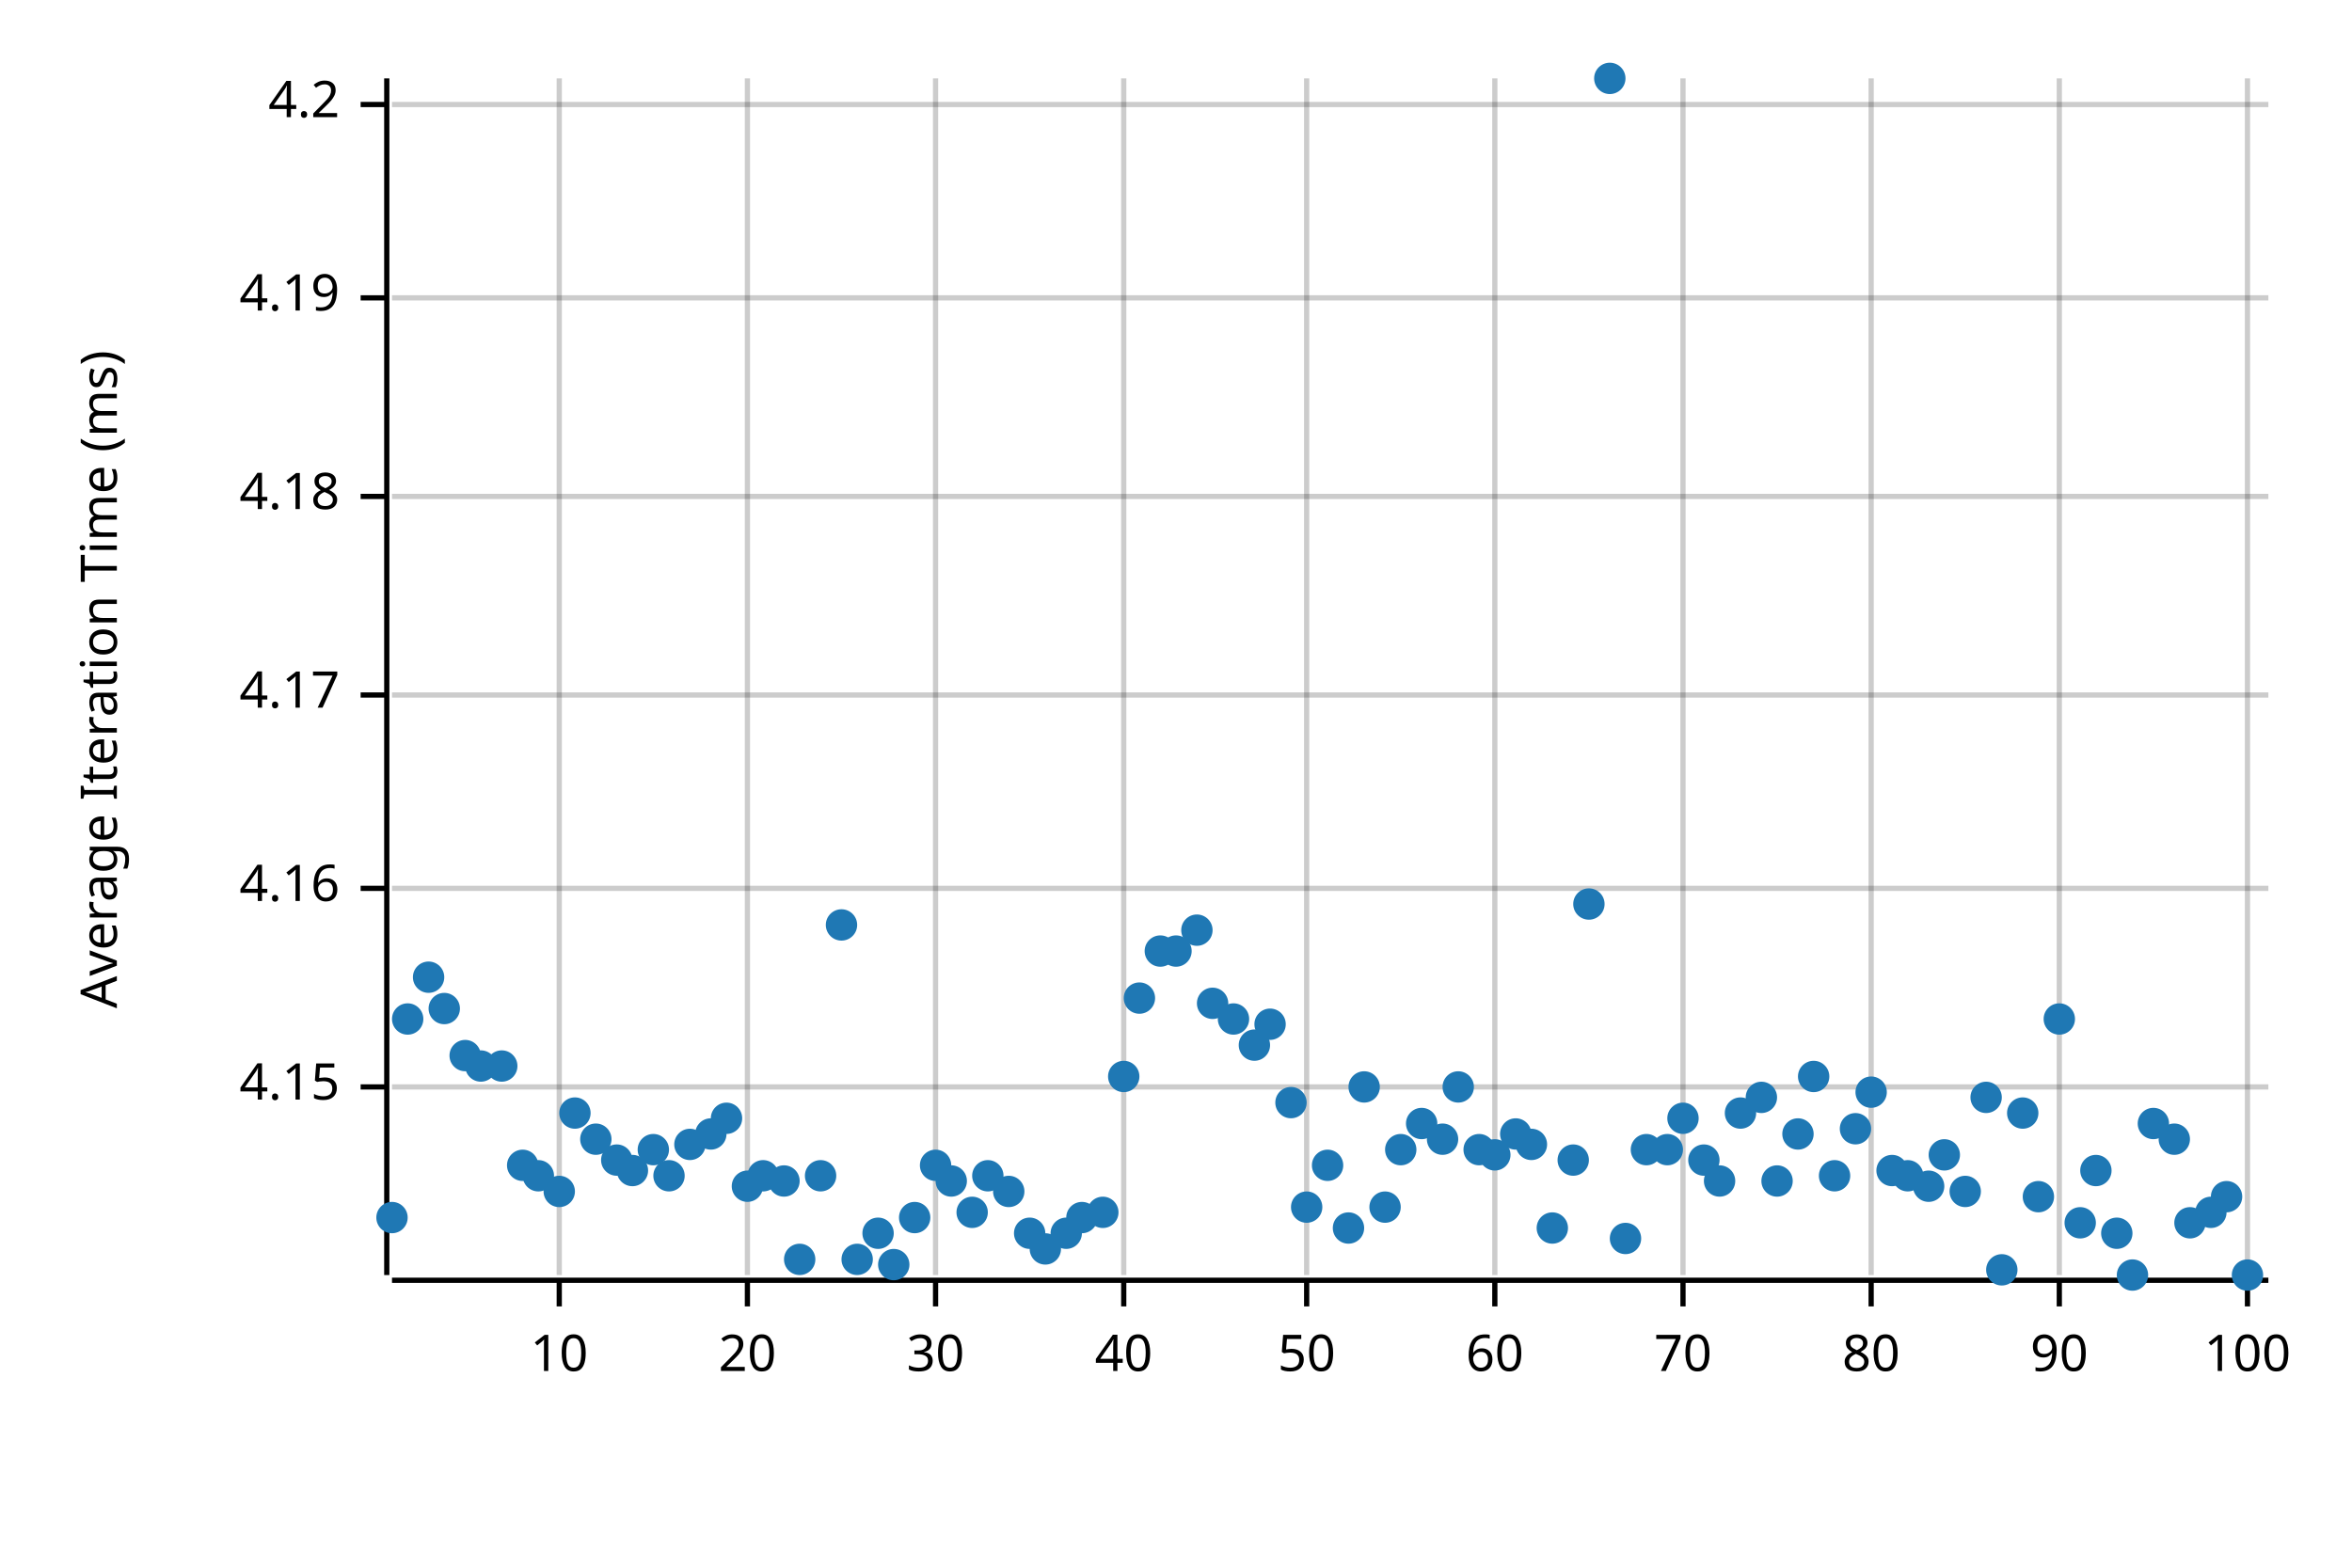
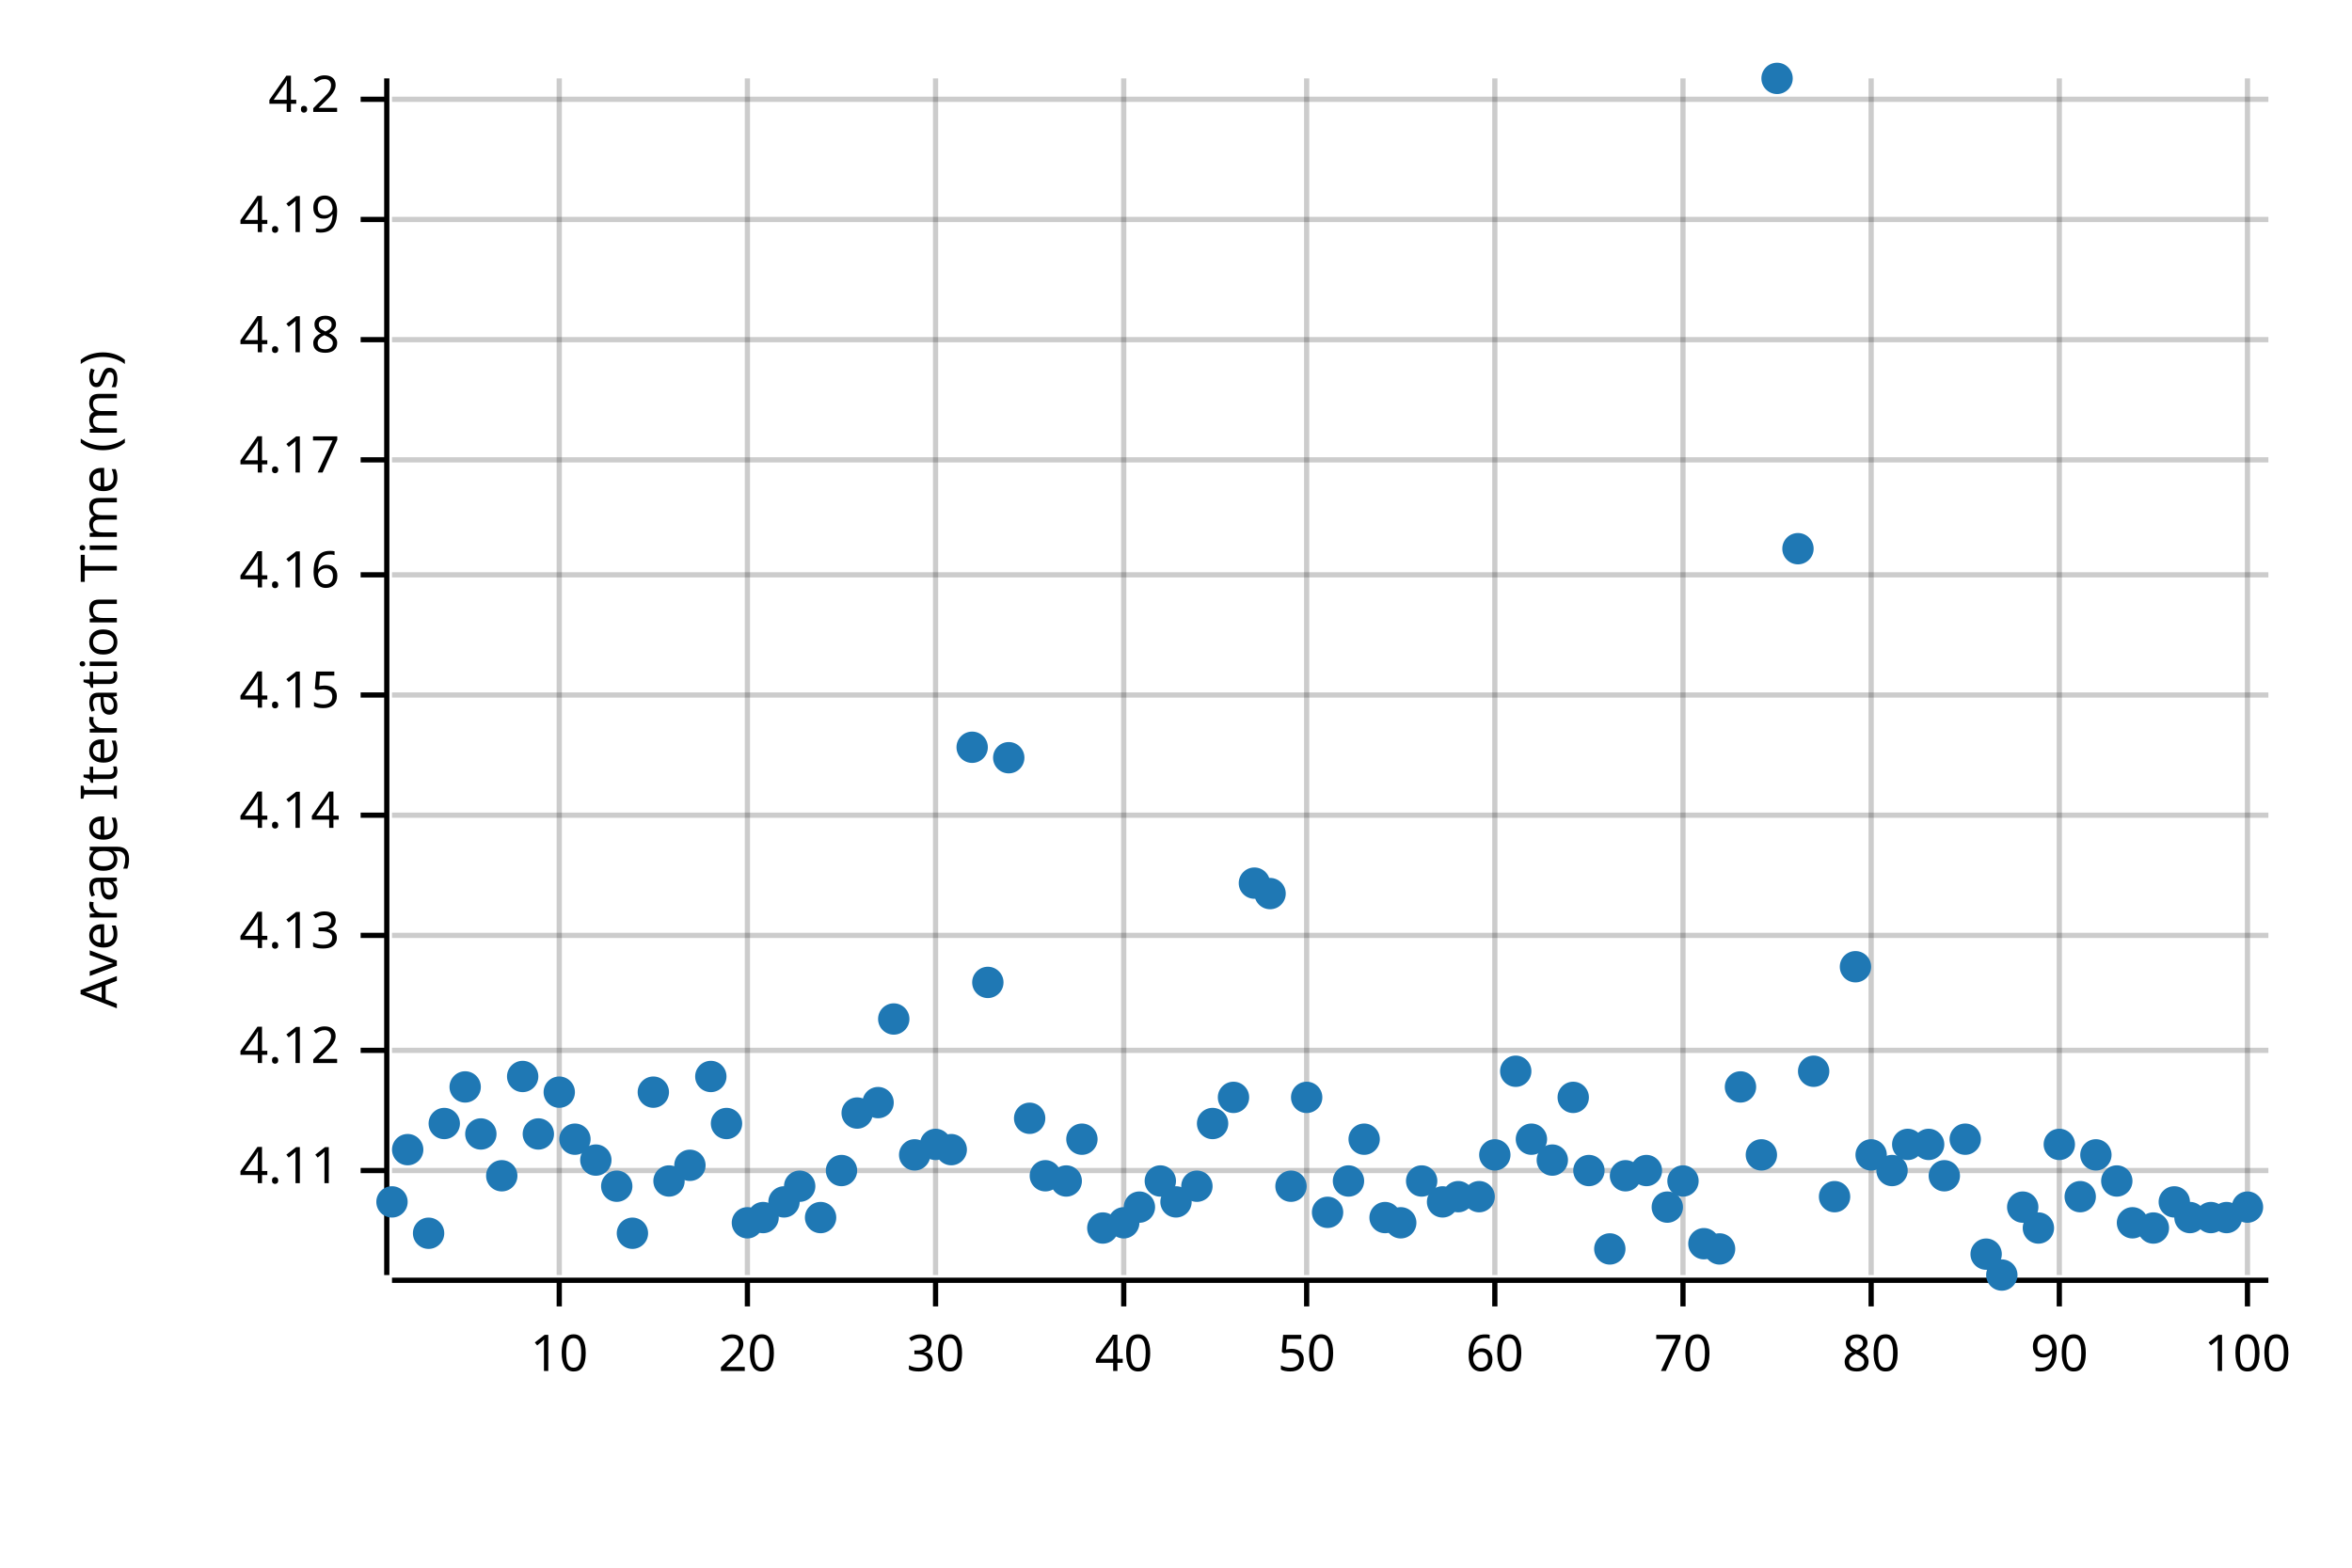
<svg xmlns="http://www.w3.org/2000/svg" style="background-color:#EEE;" width="450" height="300" viewBox="0 0 450 300">
  <text x="15" y="130" dy="0.76em" text-anchor="middle" font-family="sans-serif" font-size="9.677" opacity="1" fill="#000000" transform="rotate(270, 15, 130)">
Average Iteration Time (ms)
</text>
  <line opacity="0.2" stroke="#000000" stroke-width="1" x1="107" y1="244" x2="107" y2="15" />
  <line opacity="0.2" stroke="#000000" stroke-width="1" x1="143" y1="244" x2="143" y2="15" />
  <line opacity="0.2" stroke="#000000" stroke-width="1" x1="179" y1="244" x2="179" y2="15" />
  <line opacity="0.2" stroke="#000000" stroke-width="1" x1="215" y1="244" x2="215" y2="15" />
  <line opacity="0.2" stroke="#000000" stroke-width="1" x1="250" y1="244" x2="250" y2="15" />
  <line opacity="0.2" stroke="#000000" stroke-width="1" x1="286" y1="244" x2="286" y2="15" />
  <line opacity="0.2" stroke="#000000" stroke-width="1" x1="322" y1="244" x2="322" y2="15" />
  <line opacity="0.2" stroke="#000000" stroke-width="1" x1="358" y1="244" x2="358" y2="15" />
  <line opacity="0.2" stroke="#000000" stroke-width="1" x1="394" y1="244" x2="394" y2="15" />
  <line opacity="0.2" stroke="#000000" stroke-width="1" x1="430" y1="244" x2="430" y2="15" />
-   <line opacity="0.2" stroke="#000000" stroke-width="1" x1="75" y1="208" x2="434" y2="208" />
-   <line opacity="0.2" stroke="#000000" stroke-width="1" x1="75" y1="170" x2="434" y2="170" />
+   <line opacity="0.2" stroke="#000000" stroke-width="1" x1="75" y1="224" x2="434" y2="224" />
+   <line opacity="0.2" stroke="#000000" stroke-width="1" x1="75" y1="201" x2="434" y2="201" />
+   <line opacity="0.2" stroke="#000000" stroke-width="1" x1="75" y1="179" x2="434" y2="179" />
+   <line opacity="0.2" stroke="#000000" stroke-width="1" x1="75" y1="156" x2="434" y2="156" />
  <line opacity="0.2" stroke="#000000" stroke-width="1" x1="75" y1="133" x2="434" y2="133" />
-   <line opacity="0.2" stroke="#000000" stroke-width="1" x1="75" y1="95" x2="434" y2="95" />
-   <line opacity="0.2" stroke="#000000" stroke-width="1" x1="75" y1="57" x2="434" y2="57" />
-   <line opacity="0.2" stroke="#000000" stroke-width="1" x1="75" y1="20" x2="434" y2="20" />
+   <line opacity="0.2" stroke="#000000" stroke-width="1" x1="75" y1="110" x2="434" y2="110" />
+   <line opacity="0.2" stroke="#000000" stroke-width="1" x1="75" y1="88" x2="434" y2="88" />
+   <line opacity="0.2" stroke="#000000" stroke-width="1" x1="75" y1="65" x2="434" y2="65" />
+   <line opacity="0.2" stroke="#000000" stroke-width="1" x1="75" y1="42" x2="434" y2="42" />
+   <line opacity="0.2" stroke="#000000" stroke-width="1" x1="75" y1="19" x2="434" y2="19" />
  <polyline fill="none" opacity="1" stroke="#000000" stroke-width="1" points="74,15 74,244 " />
-   <text x="65" y="208" dy="0.5ex" text-anchor="end" font-family="sans-serif" font-size="9.677" opacity="1" fill="#000000">
+   <text x="65" y="224" dy="0.5ex" text-anchor="end" font-family="sans-serif" font-size="9.677" opacity="1" fill="#000000">
+ 4.11
+ </text>
+   <polyline fill="none" opacity="1" stroke="#000000" stroke-width="1" points="69,224 74,224 " />
+   <text x="65" y="201" dy="0.5ex" text-anchor="end" font-family="sans-serif" font-size="9.677" opacity="1" fill="#000000">
+ 4.12
+ </text>
+   <polyline fill="none" opacity="1" stroke="#000000" stroke-width="1" points="69,201 74,201 " />
+   <text x="65" y="179" dy="0.5ex" text-anchor="end" font-family="sans-serif" font-size="9.677" opacity="1" fill="#000000">
+ 4.13
+ </text>
+   <polyline fill="none" opacity="1" stroke="#000000" stroke-width="1" points="69,179 74,179 " />
+   <text x="65" y="156" dy="0.5ex" text-anchor="end" font-family="sans-serif" font-size="9.677" opacity="1" fill="#000000">
+ 4.14
+ </text>
+   <polyline fill="none" opacity="1" stroke="#000000" stroke-width="1" points="69,156 74,156 " />
+   <text x="65" y="133" dy="0.5ex" text-anchor="end" font-family="sans-serif" font-size="9.677" opacity="1" fill="#000000">
4.15
</text>
-   <polyline fill="none" opacity="1" stroke="#000000" stroke-width="1" points="69,208 74,208 " />
-   <text x="65" y="170" dy="0.5ex" text-anchor="end" font-family="sans-serif" font-size="9.677" opacity="1" fill="#000000">
+   <polyline fill="none" opacity="1" stroke="#000000" stroke-width="1" points="69,133 74,133 " />
+   <text x="65" y="110" dy="0.5ex" text-anchor="end" font-family="sans-serif" font-size="9.677" opacity="1" fill="#000000">
4.16
</text>
-   <polyline fill="none" opacity="1" stroke="#000000" stroke-width="1" points="69,170 74,170 " />
-   <text x="65" y="133" dy="0.5ex" text-anchor="end" font-family="sans-serif" font-size="9.677" opacity="1" fill="#000000">
+   <polyline fill="none" opacity="1" stroke="#000000" stroke-width="1" points="69,110 74,110 " />
+   <text x="65" y="88" dy="0.5ex" text-anchor="end" font-family="sans-serif" font-size="9.677" opacity="1" fill="#000000">
4.17
</text>
-   <polyline fill="none" opacity="1" stroke="#000000" stroke-width="1" points="69,133 74,133 " />
-   <text x="65" y="95" dy="0.5ex" text-anchor="end" font-family="sans-serif" font-size="9.677" opacity="1" fill="#000000">
+   <polyline fill="none" opacity="1" stroke="#000000" stroke-width="1" points="69,88 74,88 " />
+   <text x="65" y="65" dy="0.5ex" text-anchor="end" font-family="sans-serif" font-size="9.677" opacity="1" fill="#000000">
4.18
</text>
-   <polyline fill="none" opacity="1" stroke="#000000" stroke-width="1" points="69,95 74,95 " />
-   <text x="65" y="57" dy="0.5ex" text-anchor="end" font-family="sans-serif" font-size="9.677" opacity="1" fill="#000000">
+   <polyline fill="none" opacity="1" stroke="#000000" stroke-width="1" points="69,65 74,65 " />
+   <text x="65" y="42" dy="0.5ex" text-anchor="end" font-family="sans-serif" font-size="9.677" opacity="1" fill="#000000">
4.19
</text>
-   <polyline fill="none" opacity="1" stroke="#000000" stroke-width="1" points="69,57 74,57 " />
-   <text x="65" y="20" dy="0.5ex" text-anchor="end" font-family="sans-serif" font-size="9.677" opacity="1" fill="#000000">
+   <polyline fill="none" opacity="1" stroke="#000000" stroke-width="1" points="69,42 74,42 " />
+   <text x="65" y="19" dy="0.5ex" text-anchor="end" font-family="sans-serif" font-size="9.677" opacity="1" fill="#000000">
4.2
</text>
-   <polyline fill="none" opacity="1" stroke="#000000" stroke-width="1" points="69,20 74,20 " />
+   <polyline fill="none" opacity="1" stroke="#000000" stroke-width="1" points="69,19 74,19 " />
  <polyline fill="none" opacity="1" stroke="#000000" stroke-width="1" points="75,245 434,245 " />
  <text x="107" y="255" dy="0.76em" text-anchor="middle" font-family="sans-serif" font-size="9.677" opacity="1" fill="#000000">
10
</text>
  <polyline fill="none" opacity="1" stroke="#000000" stroke-width="1" points="107,245 107,250 " />
  <text x="143" y="255" dy="0.76em" text-anchor="middle" font-family="sans-serif" font-size="9.677" opacity="1" fill="#000000">
20
</text>
  <polyline fill="none" opacity="1" stroke="#000000" stroke-width="1" points="143,245 143,250 " />
  <text x="179" y="255" dy="0.76em" text-anchor="middle" font-family="sans-serif" font-size="9.677" opacity="1" fill="#000000">
30
</text>
  <polyline fill="none" opacity="1" stroke="#000000" stroke-width="1" points="179,245 179,250 " />
  <text x="215" y="255" dy="0.76em" text-anchor="middle" font-family="sans-serif" font-size="9.677" opacity="1" fill="#000000">
40
</text>
  <polyline fill="none" opacity="1" stroke="#000000" stroke-width="1" points="215,245 215,250 " />
  <text x="250" y="255" dy="0.76em" text-anchor="middle" font-family="sans-serif" font-size="9.677" opacity="1" fill="#000000">
50
</text>
  <polyline fill="none" opacity="1" stroke="#000000" stroke-width="1" points="250,245 250,250 " />
  <text x="286" y="255" dy="0.76em" text-anchor="middle" font-family="sans-serif" font-size="9.677" opacity="1" fill="#000000">
60
</text>
  <polyline fill="none" opacity="1" stroke="#000000" stroke-width="1" points="286,245 286,250 " />
  <text x="322" y="255" dy="0.76em" text-anchor="middle" font-family="sans-serif" font-size="9.677" opacity="1" fill="#000000">
70
</text>
  <polyline fill="none" opacity="1" stroke="#000000" stroke-width="1" points="322,245 322,250 " />
  <text x="358" y="255" dy="0.76em" text-anchor="middle" font-family="sans-serif" font-size="9.677" opacity="1" fill="#000000">
80
</text>
  <polyline fill="none" opacity="1" stroke="#000000" stroke-width="1" points="358,245 358,250 " />
  <text x="394" y="255" dy="0.76em" text-anchor="middle" font-family="sans-serif" font-size="9.677" opacity="1" fill="#000000">
90
</text>
  <polyline fill="none" opacity="1" stroke="#000000" stroke-width="1" points="394,245 394,250 " />
  <text x="430" y="255" dy="0.76em" text-anchor="middle" font-family="sans-serif" font-size="9.677" opacity="1" fill="#000000">
100
</text>
  <polyline fill="none" opacity="1" stroke="#000000" stroke-width="1" points="430,245 430,250 " />
-   <circle cx="75" cy="233" r="3" opacity="1" fill="#1F78B4" stroke="none" stroke-width="1" />
-   <circle cx="78" cy="195" r="3" opacity="1" fill="#1F78B4" stroke="none" stroke-width="1" />
-   <circle cx="82" cy="187" r="3" opacity="1" fill="#1F78B4" stroke="none" stroke-width="1" />
-   <circle cx="85" cy="193" r="3" opacity="1" fill="#1F78B4" stroke="none" stroke-width="1" />
-   <circle cx="89" cy="202" r="3" opacity="1" fill="#1F78B4" stroke="none" stroke-width="1" />
-   <circle cx="92" cy="204" r="3" opacity="1" fill="#1F78B4" stroke="none" stroke-width="1" />
-   <circle cx="96" cy="204" r="3" opacity="1" fill="#1F78B4" stroke="none" stroke-width="1" />
-   <circle cx="100" cy="223" r="3" opacity="1" fill="#1F78B4" stroke="none" stroke-width="1" />
-   <circle cx="103" cy="225" r="3" opacity="1" fill="#1F78B4" stroke="none" stroke-width="1" />
-   <circle cx="107" cy="228" r="3" opacity="1" fill="#1F78B4" stroke="none" stroke-width="1" />
-   <circle cx="110" cy="213" r="3" opacity="1" fill="#1F78B4" stroke="none" stroke-width="1" />
-   <circle cx="114" cy="218" r="3" opacity="1" fill="#1F78B4" stroke="none" stroke-width="1" />
-   <circle cx="118" cy="222" r="3" opacity="1" fill="#1F78B4" stroke="none" stroke-width="1" />
-   <circle cx="121" cy="224" r="3" opacity="1" fill="#1F78B4" stroke="none" stroke-width="1" />
-   <circle cx="125" cy="220" r="3" opacity="1" fill="#1F78B4" stroke="none" stroke-width="1" />
-   <circle cx="128" cy="225" r="3" opacity="1" fill="#1F78B4" stroke="none" stroke-width="1" />
-   <circle cx="132" cy="219" r="3" opacity="1" fill="#1F78B4" stroke="none" stroke-width="1" />
-   <circle cx="136" cy="217" r="3" opacity="1" fill="#1F78B4" stroke="none" stroke-width="1" />
-   <circle cx="139" cy="214" r="3" opacity="1" fill="#1F78B4" stroke="none" stroke-width="1" />
-   <circle cx="143" cy="227" r="3" opacity="1" fill="#1F78B4" stroke="none" stroke-width="1" />
-   <circle cx="146" cy="225" r="3" opacity="1" fill="#1F78B4" stroke="none" stroke-width="1" />
-   <circle cx="150" cy="226" r="3" opacity="1" fill="#1F78B4" stroke="none" stroke-width="1" />
-   <circle cx="153" cy="241" r="3" opacity="1" fill="#1F78B4" stroke="none" stroke-width="1" />
-   <circle cx="157" cy="225" r="3" opacity="1" fill="#1F78B4" stroke="none" stroke-width="1" />
-   <circle cx="161" cy="177" r="3" opacity="1" fill="#1F78B4" stroke="none" stroke-width="1" />
-   <circle cx="164" cy="241" r="3" opacity="1" fill="#1F78B4" stroke="none" stroke-width="1" />
-   <circle cx="168" cy="236" r="3" opacity="1" fill="#1F78B4" stroke="none" stroke-width="1" />
-   <circle cx="171" cy="242" r="3" opacity="1" fill="#1F78B4" stroke="none" stroke-width="1" />
-   <circle cx="175" cy="233" r="3" opacity="1" fill="#1F78B4" stroke="none" stroke-width="1" />
-   <circle cx="179" cy="223" r="3" opacity="1" fill="#1F78B4" stroke="none" stroke-width="1" />
-   <circle cx="182" cy="226" r="3" opacity="1" fill="#1F78B4" stroke="none" stroke-width="1" />
-   <circle cx="186" cy="232" r="3" opacity="1" fill="#1F78B4" stroke="none" stroke-width="1" />
-   <circle cx="189" cy="225" r="3" opacity="1" fill="#1F78B4" stroke="none" stroke-width="1" />
-   <circle cx="193" cy="228" r="3" opacity="1" fill="#1F78B4" stroke="none" stroke-width="1" />
-   <circle cx="197" cy="236" r="3" opacity="1" fill="#1F78B4" stroke="none" stroke-width="1" />
-   <circle cx="200" cy="239" r="3" opacity="1" fill="#1F78B4" stroke="none" stroke-width="1" />
-   <circle cx="204" cy="236" r="3" opacity="1" fill="#1F78B4" stroke="none" stroke-width="1" />
-   <circle cx="207" cy="233" r="3" opacity="1" fill="#1F78B4" stroke="none" stroke-width="1" />
-   <circle cx="211" cy="232" r="3" opacity="1" fill="#1F78B4" stroke="none" stroke-width="1" />
-   <circle cx="215" cy="206" r="3" opacity="1" fill="#1F78B4" stroke="none" stroke-width="1" />
-   <circle cx="218" cy="191" r="3" opacity="1" fill="#1F78B4" stroke="none" stroke-width="1" />
-   <circle cx="222" cy="182" r="3" opacity="1" fill="#1F78B4" stroke="none" stroke-width="1" />
-   <circle cx="225" cy="182" r="3" opacity="1" fill="#1F78B4" stroke="none" stroke-width="1" />
-   <circle cx="229" cy="178" r="3" opacity="1" fill="#1F78B4" stroke="none" stroke-width="1" />
-   <circle cx="232" cy="192" r="3" opacity="1" fill="#1F78B4" stroke="none" stroke-width="1" />
-   <circle cx="236" cy="195" r="3" opacity="1" fill="#1F78B4" stroke="none" stroke-width="1" />
-   <circle cx="240" cy="200" r="3" opacity="1" fill="#1F78B4" stroke="none" stroke-width="1" />
-   <circle cx="243" cy="196" r="3" opacity="1" fill="#1F78B4" stroke="none" stroke-width="1" />
-   <circle cx="247" cy="211" r="3" opacity="1" fill="#1F78B4" stroke="none" stroke-width="1" />
-   <circle cx="250" cy="231" r="3" opacity="1" fill="#1F78B4" stroke="none" stroke-width="1" />
-   <circle cx="254" cy="223" r="3" opacity="1" fill="#1F78B4" stroke="none" stroke-width="1" />
-   <circle cx="258" cy="235" r="3" opacity="1" fill="#1F78B4" stroke="none" stroke-width="1" />
-   <circle cx="261" cy="208" r="3" opacity="1" fill="#1F78B4" stroke="none" stroke-width="1" />
-   <circle cx="265" cy="231" r="3" opacity="1" fill="#1F78B4" stroke="none" stroke-width="1" />
-   <circle cx="268" cy="220" r="3" opacity="1" fill="#1F78B4" stroke="none" stroke-width="1" />
-   <circle cx="272" cy="215" r="3" opacity="1" fill="#1F78B4" stroke="none" stroke-width="1" />
-   <circle cx="276" cy="218" r="3" opacity="1" fill="#1F78B4" stroke="none" stroke-width="1" />
-   <circle cx="279" cy="208" r="3" opacity="1" fill="#1F78B4" stroke="none" stroke-width="1" />
-   <circle cx="283" cy="220" r="3" opacity="1" fill="#1F78B4" stroke="none" stroke-width="1" />
+   <circle cx="75" cy="230" r="3" opacity="1" fill="#1F78B4" stroke="none" stroke-width="1" />
+   <circle cx="78" cy="220" r="3" opacity="1" fill="#1F78B4" stroke="none" stroke-width="1" />
+   <circle cx="82" cy="236" r="3" opacity="1" fill="#1F78B4" stroke="none" stroke-width="1" />
+   <circle cx="85" cy="215" r="3" opacity="1" fill="#1F78B4" stroke="none" stroke-width="1" />
+   <circle cx="89" cy="208" r="3" opacity="1" fill="#1F78B4" stroke="none" stroke-width="1" />
+   <circle cx="92" cy="217" r="3" opacity="1" fill="#1F78B4" stroke="none" stroke-width="1" />
+   <circle cx="96" cy="225" r="3" opacity="1" fill="#1F78B4" stroke="none" stroke-width="1" />
+   <circle cx="100" cy="206" r="3" opacity="1" fill="#1F78B4" stroke="none" stroke-width="1" />
+   <circle cx="103" cy="217" r="3" opacity="1" fill="#1F78B4" stroke="none" stroke-width="1" />
+   <circle cx="107" cy="209" r="3" opacity="1" fill="#1F78B4" stroke="none" stroke-width="1" />
+   <circle cx="110" cy="218" r="3" opacity="1" fill="#1F78B4" stroke="none" stroke-width="1" />
+   <circle cx="114" cy="222" r="3" opacity="1" fill="#1F78B4" stroke="none" stroke-width="1" />
+   <circle cx="118" cy="227" r="3" opacity="1" fill="#1F78B4" stroke="none" stroke-width="1" />
+   <circle cx="121" cy="236" r="3" opacity="1" fill="#1F78B4" stroke="none" stroke-width="1" />
+   <circle cx="125" cy="209" r="3" opacity="1" fill="#1F78B4" stroke="none" stroke-width="1" />
+   <circle cx="128" cy="226" r="3" opacity="1" fill="#1F78B4" stroke="none" stroke-width="1" />
+   <circle cx="132" cy="223" r="3" opacity="1" fill="#1F78B4" stroke="none" stroke-width="1" />
+   <circle cx="136" cy="206" r="3" opacity="1" fill="#1F78B4" stroke="none" stroke-width="1" />
+   <circle cx="139" cy="215" r="3" opacity="1" fill="#1F78B4" stroke="none" stroke-width="1" />
+   <circle cx="143" cy="234" r="3" opacity="1" fill="#1F78B4" stroke="none" stroke-width="1" />
+   <circle cx="146" cy="233" r="3" opacity="1" fill="#1F78B4" stroke="none" stroke-width="1" />
+   <circle cx="150" cy="230" r="3" opacity="1" fill="#1F78B4" stroke="none" stroke-width="1" />
+   <circle cx="153" cy="227" r="3" opacity="1" fill="#1F78B4" stroke="none" stroke-width="1" />
+   <circle cx="157" cy="233" r="3" opacity="1" fill="#1F78B4" stroke="none" stroke-width="1" />
+   <circle cx="161" cy="224" r="3" opacity="1" fill="#1F78B4" stroke="none" stroke-width="1" />
+   <circle cx="164" cy="213" r="3" opacity="1" fill="#1F78B4" stroke="none" stroke-width="1" />
+   <circle cx="168" cy="211" r="3" opacity="1" fill="#1F78B4" stroke="none" stroke-width="1" />
+   <circle cx="171" cy="195" r="3" opacity="1" fill="#1F78B4" stroke="none" stroke-width="1" />
+   <circle cx="175" cy="221" r="3" opacity="1" fill="#1F78B4" stroke="none" stroke-width="1" />
+   <circle cx="179" cy="219" r="3" opacity="1" fill="#1F78B4" stroke="none" stroke-width="1" />
+   <circle cx="182" cy="220" r="3" opacity="1" fill="#1F78B4" stroke="none" stroke-width="1" />
+   <circle cx="186" cy="143" r="3" opacity="1" fill="#1F78B4" stroke="none" stroke-width="1" />
+   <circle cx="189" cy="188" r="3" opacity="1" fill="#1F78B4" stroke="none" stroke-width="1" />
+   <circle cx="193" cy="145" r="3" opacity="1" fill="#1F78B4" stroke="none" stroke-width="1" />
+   <circle cx="197" cy="214" r="3" opacity="1" fill="#1F78B4" stroke="none" stroke-width="1" />
+   <circle cx="200" cy="225" r="3" opacity="1" fill="#1F78B4" stroke="none" stroke-width="1" />
+   <circle cx="204" cy="226" r="3" opacity="1" fill="#1F78B4" stroke="none" stroke-width="1" />
+   <circle cx="207" cy="218" r="3" opacity="1" fill="#1F78B4" stroke="none" stroke-width="1" />
+   <circle cx="211" cy="235" r="3" opacity="1" fill="#1F78B4" stroke="none" stroke-width="1" />
+   <circle cx="215" cy="234" r="3" opacity="1" fill="#1F78B4" stroke="none" stroke-width="1" />
+   <circle cx="218" cy="231" r="3" opacity="1" fill="#1F78B4" stroke="none" stroke-width="1" />
+   <circle cx="222" cy="226" r="3" opacity="1" fill="#1F78B4" stroke="none" stroke-width="1" />
+   <circle cx="225" cy="230" r="3" opacity="1" fill="#1F78B4" stroke="none" stroke-width="1" />
+   <circle cx="229" cy="227" r="3" opacity="1" fill="#1F78B4" stroke="none" stroke-width="1" />
+   <circle cx="232" cy="215" r="3" opacity="1" fill="#1F78B4" stroke="none" stroke-width="1" />
+   <circle cx="236" cy="210" r="3" opacity="1" fill="#1F78B4" stroke="none" stroke-width="1" />
+   <circle cx="240" cy="169" r="3" opacity="1" fill="#1F78B4" stroke="none" stroke-width="1" />
+   <circle cx="243" cy="171" r="3" opacity="1" fill="#1F78B4" stroke="none" stroke-width="1" />
+   <circle cx="247" cy="227" r="3" opacity="1" fill="#1F78B4" stroke="none" stroke-width="1" />
+   <circle cx="250" cy="210" r="3" opacity="1" fill="#1F78B4" stroke="none" stroke-width="1" />
+   <circle cx="254" cy="232" r="3" opacity="1" fill="#1F78B4" stroke="none" stroke-width="1" />
+   <circle cx="258" cy="226" r="3" opacity="1" fill="#1F78B4" stroke="none" stroke-width="1" />
+   <circle cx="261" cy="218" r="3" opacity="1" fill="#1F78B4" stroke="none" stroke-width="1" />
+   <circle cx="265" cy="233" r="3" opacity="1" fill="#1F78B4" stroke="none" stroke-width="1" />
+   <circle cx="268" cy="234" r="3" opacity="1" fill="#1F78B4" stroke="none" stroke-width="1" />
+   <circle cx="272" cy="226" r="3" opacity="1" fill="#1F78B4" stroke="none" stroke-width="1" />
+   <circle cx="276" cy="230" r="3" opacity="1" fill="#1F78B4" stroke="none" stroke-width="1" />
+   <circle cx="279" cy="229" r="3" opacity="1" fill="#1F78B4" stroke="none" stroke-width="1" />
+   <circle cx="283" cy="229" r="3" opacity="1" fill="#1F78B4" stroke="none" stroke-width="1" />
  <circle cx="286" cy="221" r="3" opacity="1" fill="#1F78B4" stroke="none" stroke-width="1" />
-   <circle cx="290" cy="217" r="3" opacity="1" fill="#1F78B4" stroke="none" stroke-width="1" />
-   <circle cx="293" cy="219" r="3" opacity="1" fill="#1F78B4" stroke="none" stroke-width="1" />
-   <circle cx="297" cy="235" r="3" opacity="1" fill="#1F78B4" stroke="none" stroke-width="1" />
-   <circle cx="301" cy="222" r="3" opacity="1" fill="#1F78B4" stroke="none" stroke-width="1" />
-   <circle cx="304" cy="173" r="3" opacity="1" fill="#1F78B4" stroke="none" stroke-width="1" />
-   <circle cx="308" cy="15" r="3" opacity="1" fill="#1F78B4" stroke="none" stroke-width="1" />
-   <circle cx="311" cy="237" r="3" opacity="1" fill="#1F78B4" stroke="none" stroke-width="1" />
-   <circle cx="315" cy="220" r="3" opacity="1" fill="#1F78B4" stroke="none" stroke-width="1" />
-   <circle cx="319" cy="220" r="3" opacity="1" fill="#1F78B4" stroke="none" stroke-width="1" />
-   <circle cx="322" cy="214" r="3" opacity="1" fill="#1F78B4" stroke="none" stroke-width="1" />
-   <circle cx="326" cy="222" r="3" opacity="1" fill="#1F78B4" stroke="none" stroke-width="1" />
-   <circle cx="329" cy="226" r="3" opacity="1" fill="#1F78B4" stroke="none" stroke-width="1" />
-   <circle cx="333" cy="213" r="3" opacity="1" fill="#1F78B4" stroke="none" stroke-width="1" />
-   <circle cx="337" cy="210" r="3" opacity="1" fill="#1F78B4" stroke="none" stroke-width="1" />
-   <circle cx="340" cy="226" r="3" opacity="1" fill="#1F78B4" stroke="none" stroke-width="1" />
-   <circle cx="344" cy="217" r="3" opacity="1" fill="#1F78B4" stroke="none" stroke-width="1" />
-   <circle cx="347" cy="206" r="3" opacity="1" fill="#1F78B4" stroke="none" stroke-width="1" />
-   <circle cx="351" cy="225" r="3" opacity="1" fill="#1F78B4" stroke="none" stroke-width="1" />
-   <circle cx="355" cy="216" r="3" opacity="1" fill="#1F78B4" stroke="none" stroke-width="1" />
-   <circle cx="358" cy="209" r="3" opacity="1" fill="#1F78B4" stroke="none" stroke-width="1" />
+   <circle cx="290" cy="205" r="3" opacity="1" fill="#1F78B4" stroke="none" stroke-width="1" />
+   <circle cx="293" cy="218" r="3" opacity="1" fill="#1F78B4" stroke="none" stroke-width="1" />
+   <circle cx="297" cy="222" r="3" opacity="1" fill="#1F78B4" stroke="none" stroke-width="1" />
+   <circle cx="301" cy="210" r="3" opacity="1" fill="#1F78B4" stroke="none" stroke-width="1" />
+   <circle cx="304" cy="224" r="3" opacity="1" fill="#1F78B4" stroke="none" stroke-width="1" />
+   <circle cx="308" cy="239" r="3" opacity="1" fill="#1F78B4" stroke="none" stroke-width="1" />
+   <circle cx="311" cy="225" r="3" opacity="1" fill="#1F78B4" stroke="none" stroke-width="1" />
+   <circle cx="315" cy="224" r="3" opacity="1" fill="#1F78B4" stroke="none" stroke-width="1" />
+   <circle cx="319" cy="231" r="3" opacity="1" fill="#1F78B4" stroke="none" stroke-width="1" />
+   <circle cx="322" cy="226" r="3" opacity="1" fill="#1F78B4" stroke="none" stroke-width="1" />
+   <circle cx="326" cy="238" r="3" opacity="1" fill="#1F78B4" stroke="none" stroke-width="1" />
+   <circle cx="329" cy="239" r="3" opacity="1" fill="#1F78B4" stroke="none" stroke-width="1" />
+   <circle cx="333" cy="208" r="3" opacity="1" fill="#1F78B4" stroke="none" stroke-width="1" />
+   <circle cx="337" cy="221" r="3" opacity="1" fill="#1F78B4" stroke="none" stroke-width="1" />
+   <circle cx="340" cy="15" r="3" opacity="1" fill="#1F78B4" stroke="none" stroke-width="1" />
+   <circle cx="344" cy="105" r="3" opacity="1" fill="#1F78B4" stroke="none" stroke-width="1" />
+   <circle cx="347" cy="205" r="3" opacity="1" fill="#1F78B4" stroke="none" stroke-width="1" />
+   <circle cx="351" cy="229" r="3" opacity="1" fill="#1F78B4" stroke="none" stroke-width="1" />
+   <circle cx="355" cy="185" r="3" opacity="1" fill="#1F78B4" stroke="none" stroke-width="1" />
+   <circle cx="358" cy="221" r="3" opacity="1" fill="#1F78B4" stroke="none" stroke-width="1" />
  <circle cx="362" cy="224" r="3" opacity="1" fill="#1F78B4" stroke="none" stroke-width="1" />
-   <circle cx="365" cy="225" r="3" opacity="1" fill="#1F78B4" stroke="none" stroke-width="1" />
-   <circle cx="369" cy="227" r="3" opacity="1" fill="#1F78B4" stroke="none" stroke-width="1" />
-   <circle cx="372" cy="221" r="3" opacity="1" fill="#1F78B4" stroke="none" stroke-width="1" />
-   <circle cx="376" cy="228" r="3" opacity="1" fill="#1F78B4" stroke="none" stroke-width="1" />
-   <circle cx="380" cy="210" r="3" opacity="1" fill="#1F78B4" stroke="none" stroke-width="1" />
-   <circle cx="383" cy="243" r="3" opacity="1" fill="#1F78B4" stroke="none" stroke-width="1" />
-   <circle cx="387" cy="213" r="3" opacity="1" fill="#1F78B4" stroke="none" stroke-width="1" />
-   <circle cx="390" cy="229" r="3" opacity="1" fill="#1F78B4" stroke="none" stroke-width="1" />
-   <circle cx="394" cy="195" r="3" opacity="1" fill="#1F78B4" stroke="none" stroke-width="1" />
-   <circle cx="398" cy="234" r="3" opacity="1" fill="#1F78B4" stroke="none" stroke-width="1" />
-   <circle cx="401" cy="224" r="3" opacity="1" fill="#1F78B4" stroke="none" stroke-width="1" />
-   <circle cx="405" cy="236" r="3" opacity="1" fill="#1F78B4" stroke="none" stroke-width="1" />
-   <circle cx="408" cy="244" r="3" opacity="1" fill="#1F78B4" stroke="none" stroke-width="1" />
-   <circle cx="412" cy="215" r="3" opacity="1" fill="#1F78B4" stroke="none" stroke-width="1" />
-   <circle cx="416" cy="218" r="3" opacity="1" fill="#1F78B4" stroke="none" stroke-width="1" />
-   <circle cx="419" cy="234" r="3" opacity="1" fill="#1F78B4" stroke="none" stroke-width="1" />
-   <circle cx="423" cy="232" r="3" opacity="1" fill="#1F78B4" stroke="none" stroke-width="1" />
-   <circle cx="426" cy="229" r="3" opacity="1" fill="#1F78B4" stroke="none" stroke-width="1" />
-   <circle cx="430" cy="244" r="3" opacity="1" fill="#1F78B4" stroke="none" stroke-width="1" />
+   <circle cx="365" cy="219" r="3" opacity="1" fill="#1F78B4" stroke="none" stroke-width="1" />
+   <circle cx="369" cy="219" r="3" opacity="1" fill="#1F78B4" stroke="none" stroke-width="1" />
+   <circle cx="372" cy="225" r="3" opacity="1" fill="#1F78B4" stroke="none" stroke-width="1" />
+   <circle cx="376" cy="218" r="3" opacity="1" fill="#1F78B4" stroke="none" stroke-width="1" />
+   <circle cx="380" cy="240" r="3" opacity="1" fill="#1F78B4" stroke="none" stroke-width="1" />
+   <circle cx="383" cy="244" r="3" opacity="1" fill="#1F78B4" stroke="none" stroke-width="1" />
+   <circle cx="387" cy="231" r="3" opacity="1" fill="#1F78B4" stroke="none" stroke-width="1" />
+   <circle cx="390" cy="235" r="3" opacity="1" fill="#1F78B4" stroke="none" stroke-width="1" />
+   <circle cx="394" cy="219" r="3" opacity="1" fill="#1F78B4" stroke="none" stroke-width="1" />
+   <circle cx="398" cy="229" r="3" opacity="1" fill="#1F78B4" stroke="none" stroke-width="1" />
+   <circle cx="401" cy="221" r="3" opacity="1" fill="#1F78B4" stroke="none" stroke-width="1" />
+   <circle cx="405" cy="226" r="3" opacity="1" fill="#1F78B4" stroke="none" stroke-width="1" />
+   <circle cx="408" cy="234" r="3" opacity="1" fill="#1F78B4" stroke="none" stroke-width="1" />
+   <circle cx="412" cy="235" r="3" opacity="1" fill="#1F78B4" stroke="none" stroke-width="1" />
+   <circle cx="416" cy="230" r="3" opacity="1" fill="#1F78B4" stroke="none" stroke-width="1" />
+   <circle cx="419" cy="233" r="3" opacity="1" fill="#1F78B4" stroke="none" stroke-width="1" />
+   <circle cx="423" cy="233" r="3" opacity="1" fill="#1F78B4" stroke="none" stroke-width="1" />
+   <circle cx="426" cy="233" r="3" opacity="1" fill="#1F78B4" stroke="none" stroke-width="1" />
+   <circle cx="430" cy="231" r="3" opacity="1" fill="#1F78B4" stroke="none" stroke-width="1" />
</svg>
